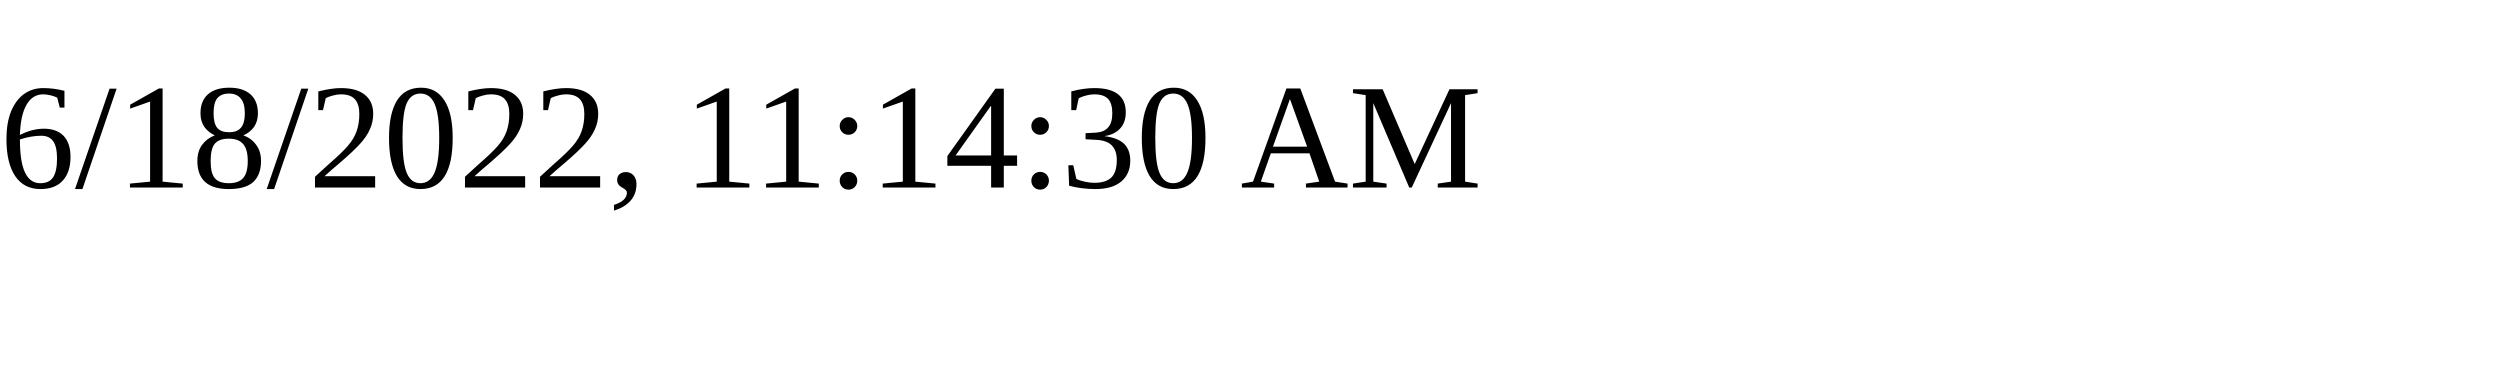
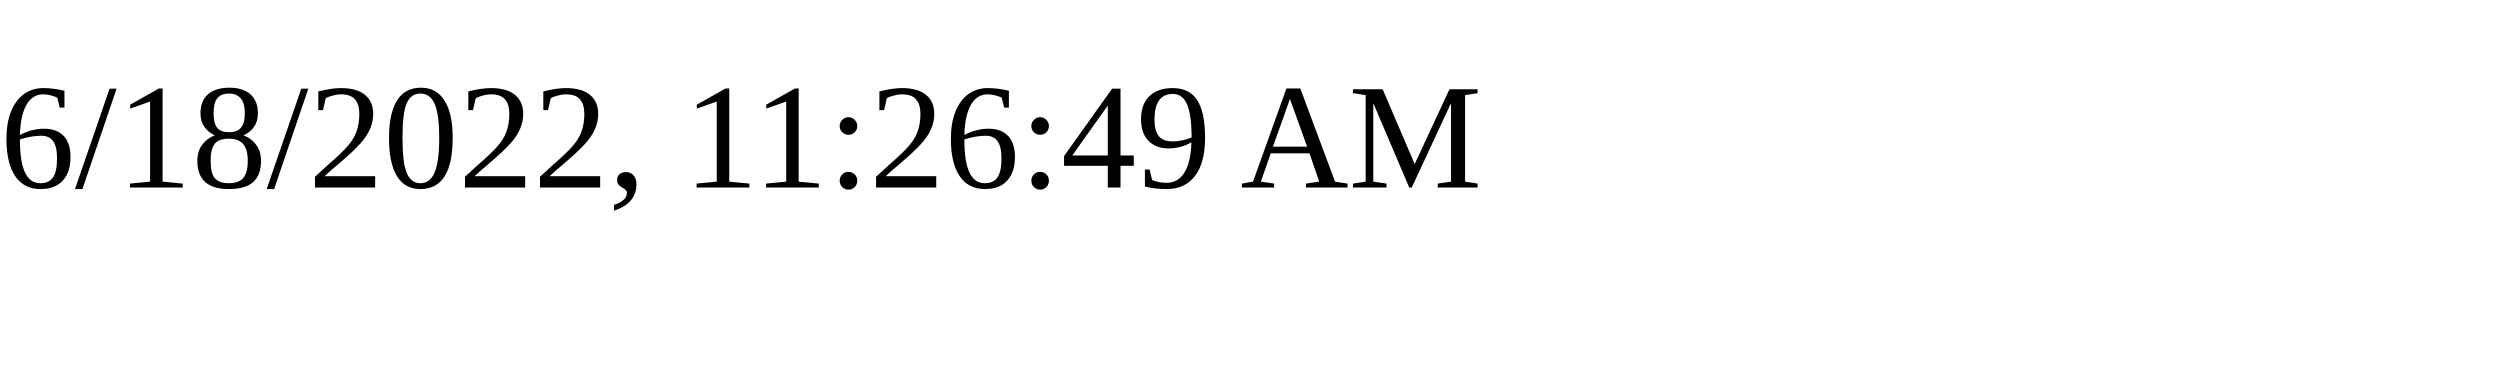
<svg xmlns="http://www.w3.org/2000/svg" height="30" width="200">
-   <text x="0" y="15">6/18/2022, 11:14:30 AM</text>
+   <text x="0" y="15">6/18/2022, 11:26:49 AM</text>
</svg>
